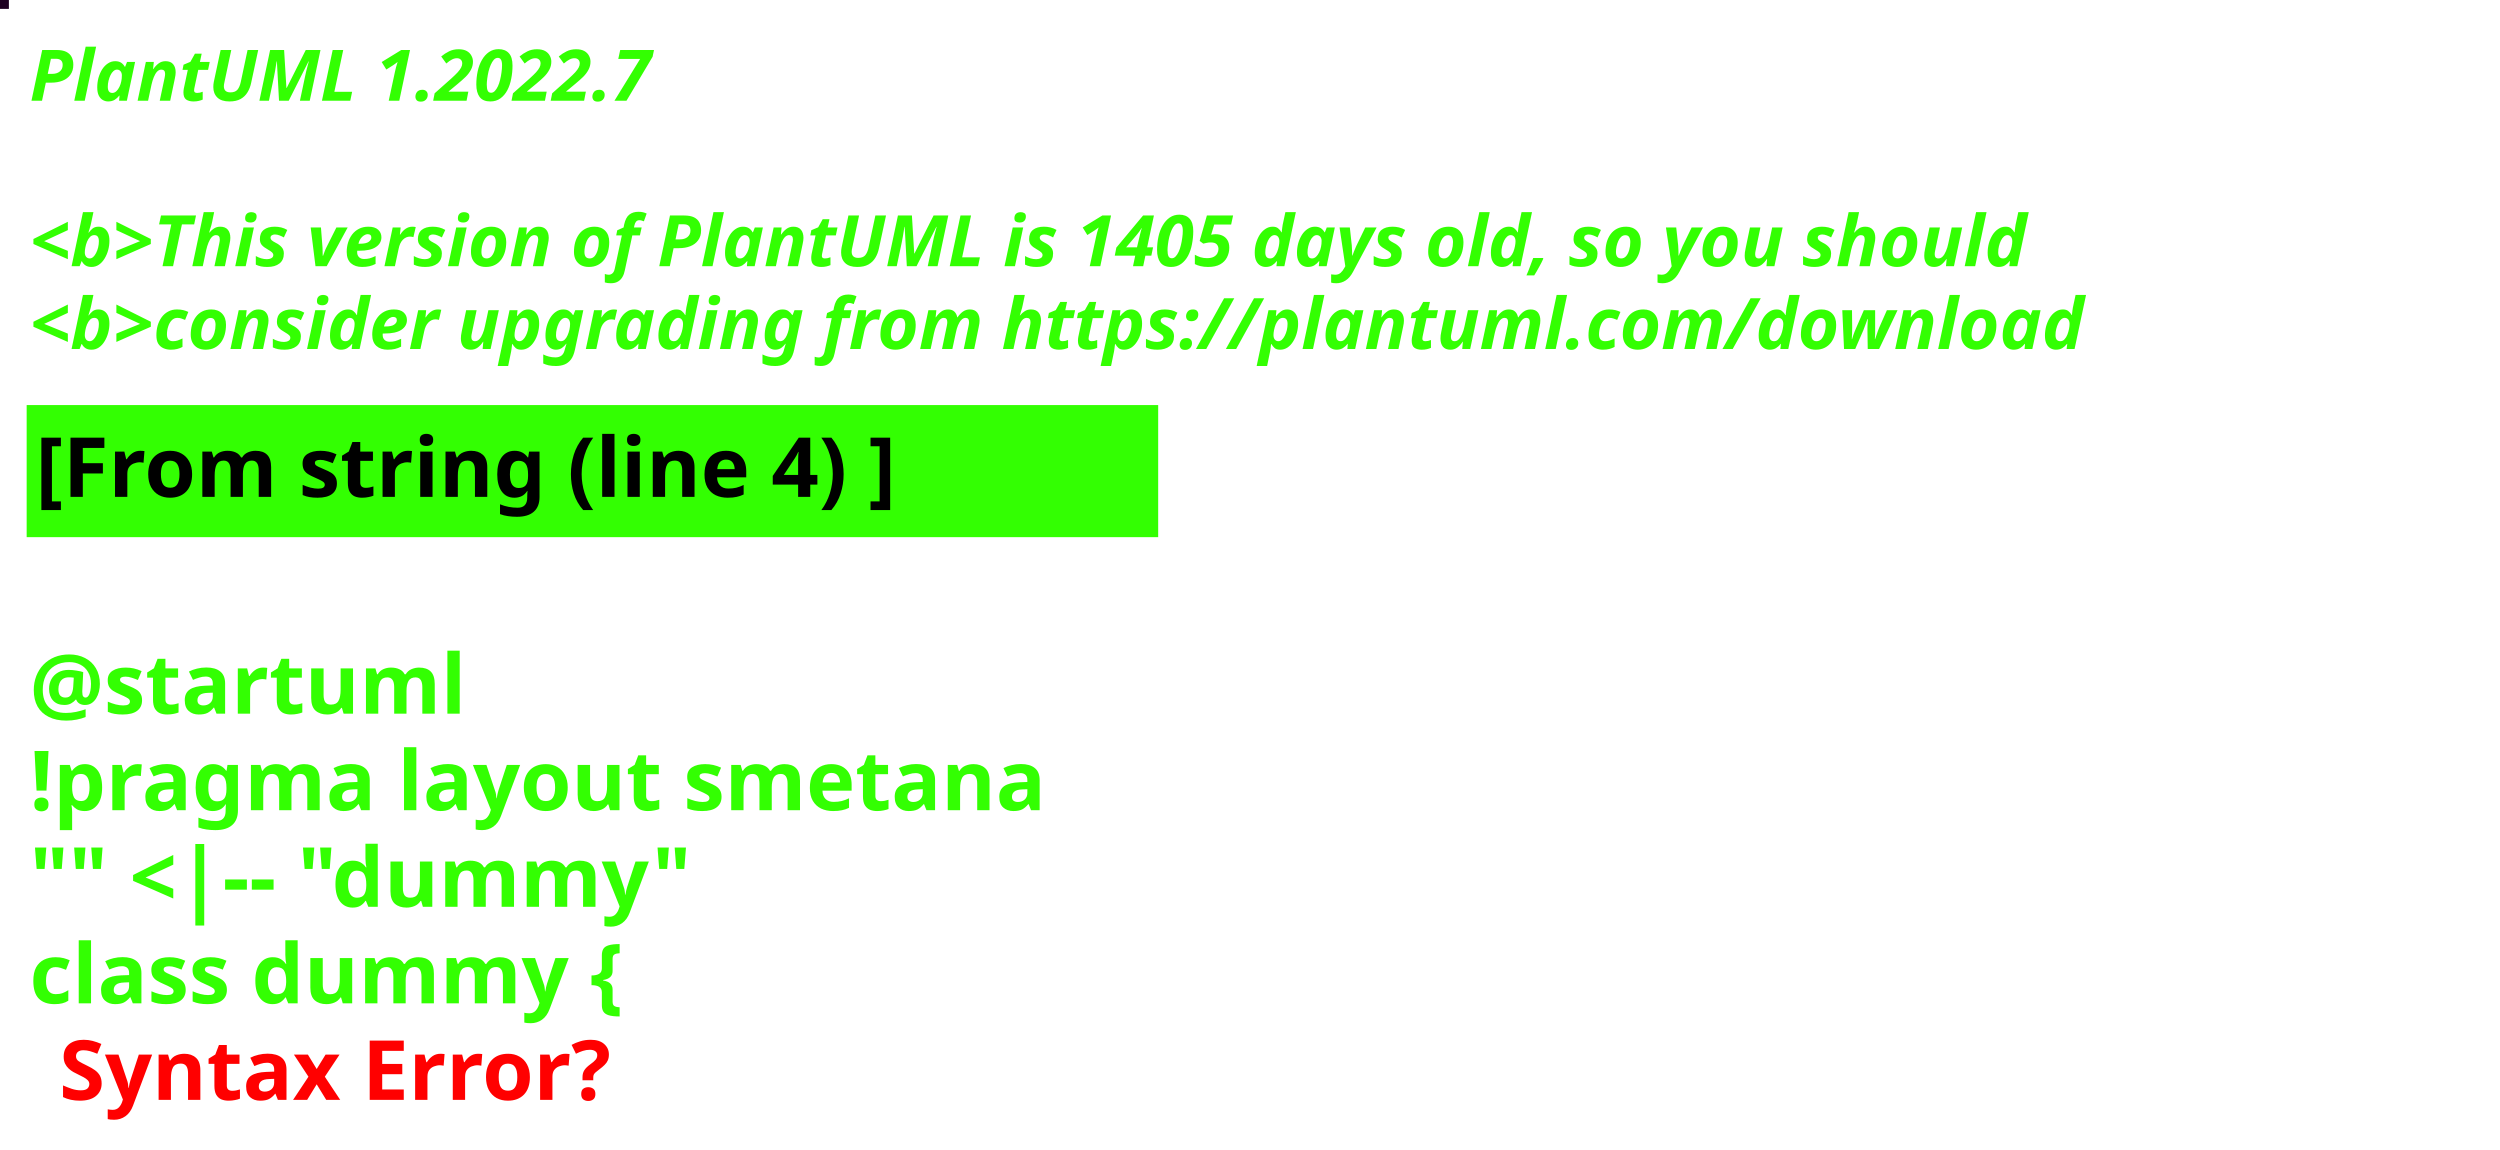
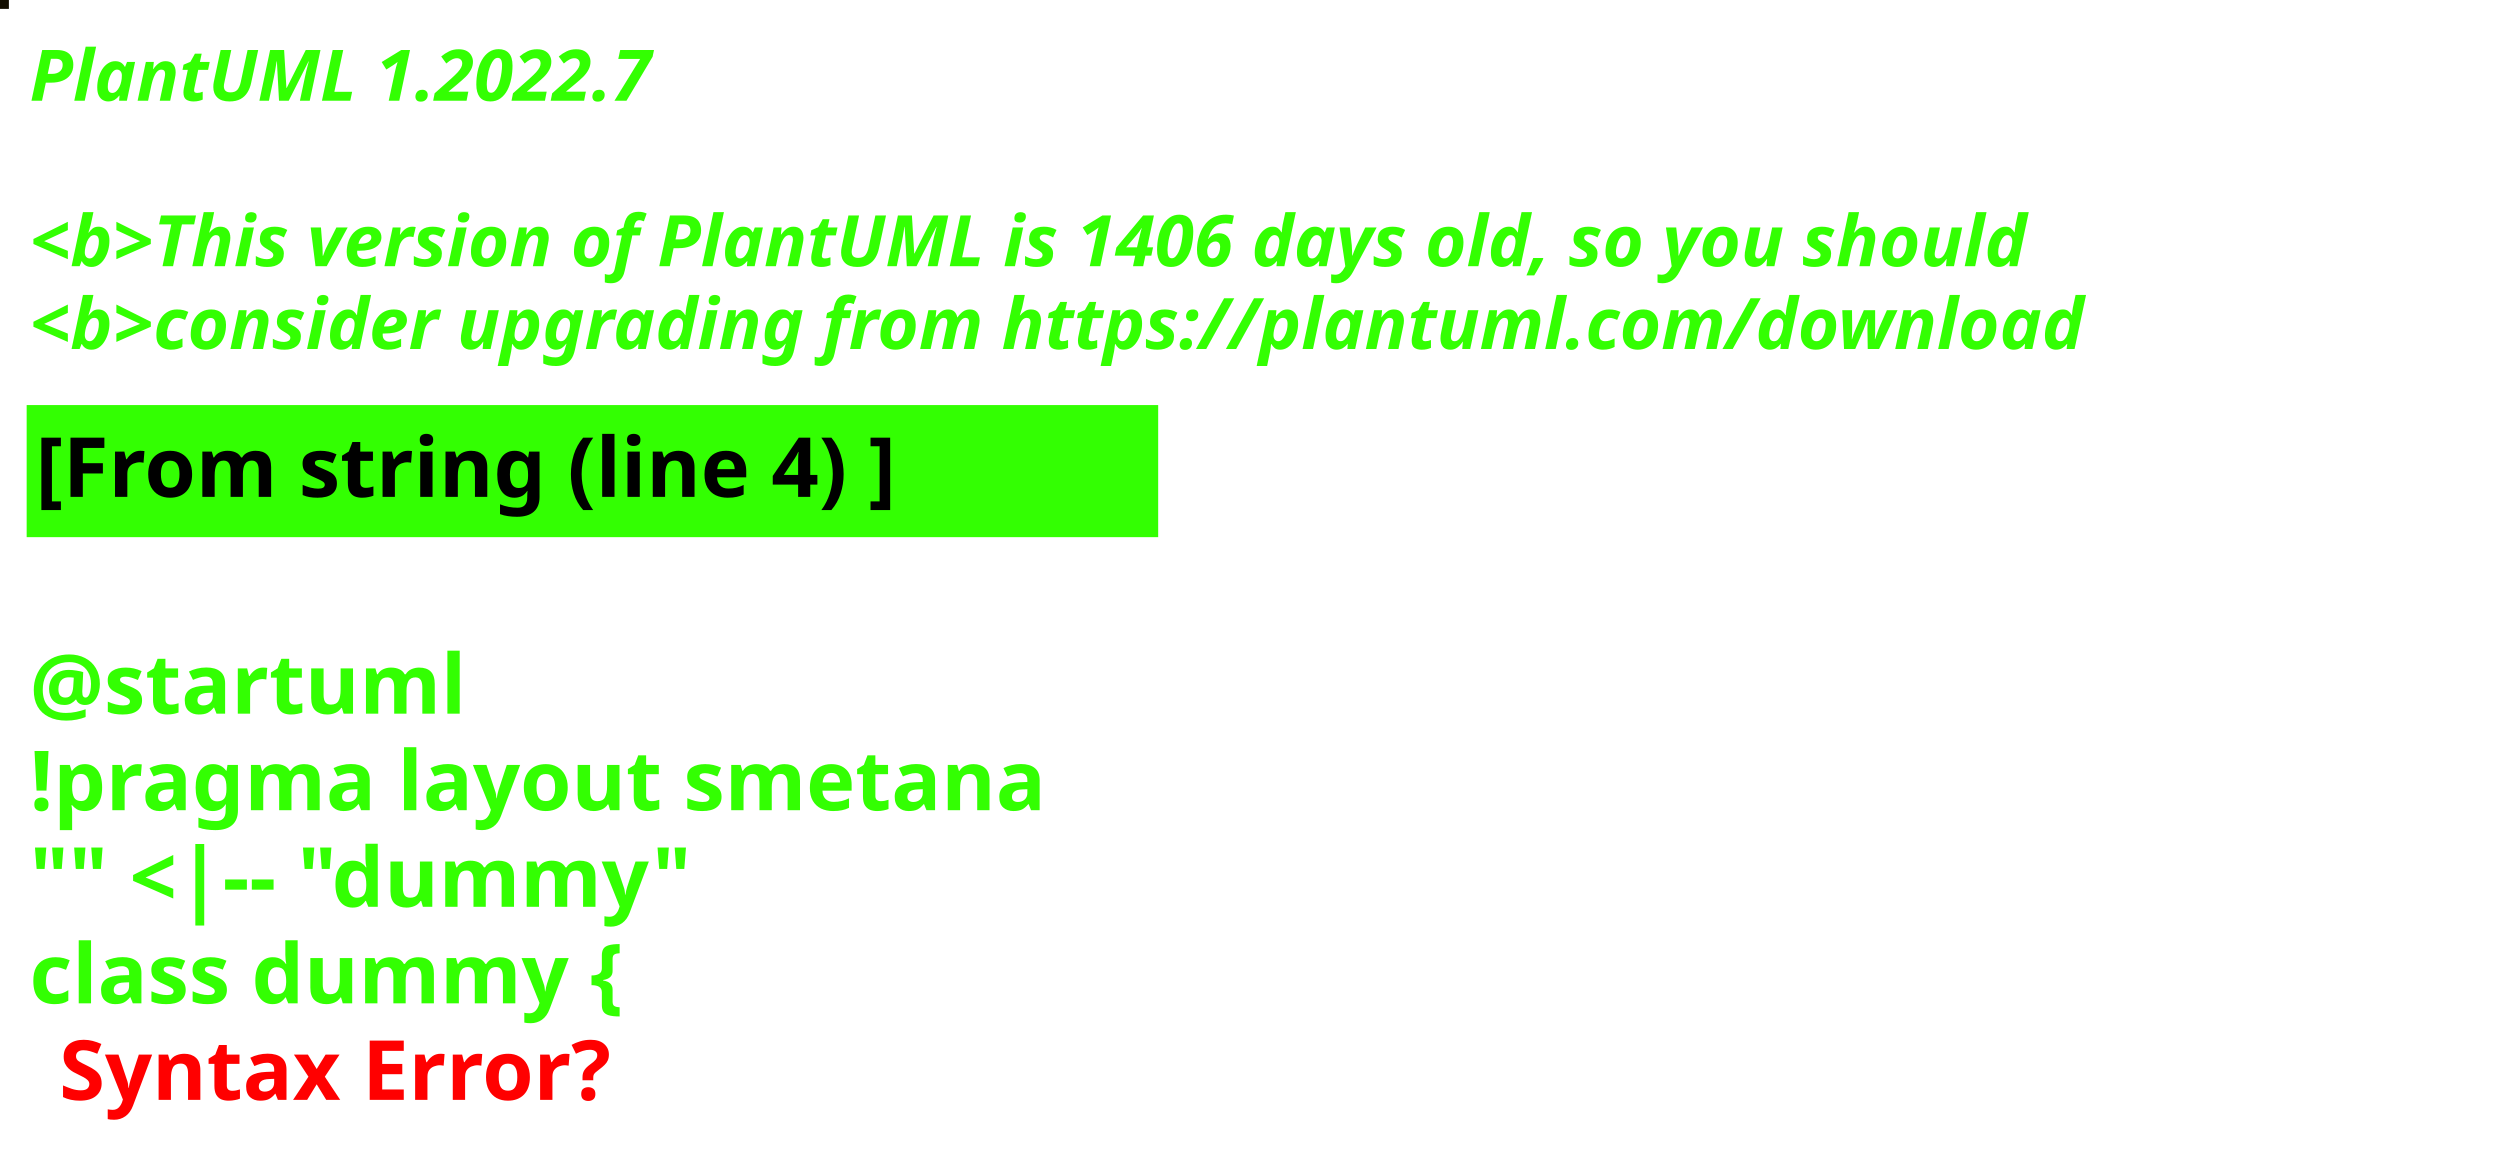
<svg xmlns="http://www.w3.org/2000/svg" contentStyleType="text/css" height="194px" preserveAspectRatio="none" style="width:422px;height:194px;background:#000000;" version="1.1" viewBox="0 0 422 194" width="422px" zoomAndPan="magnify">
  <defs />
  <g>
-     <rect fill="#1E0021" height="1" style="stroke:#1E0021;stroke-width:1.0;" width="1" x="0" y="0" />
+     <rect fill="#140F01" height="1" style="stroke:#140F01;stroke-width:1.0;" width="1" x="0" y="0" />
    <text fill="#33FF02" font-family="sans-serif" font-size="12" font-style="italic" font-weight="bold" lengthAdjust="spacing" textLength="127" x="5" y="17">PlantUML 1.2022.7</text>
    <text fill="#33FF02" font-family="sans-serif" font-size="12" font-style="italic" font-weight="bold" lengthAdjust="spacing" textLength="4" x="5" y="30.969"> </text>
-     <text fill="#33FF02" font-family="sans-serif" font-size="12" font-style="italic" font-weight="bold" lengthAdjust="spacing" textLength="407" x="5" y="44.938">&lt;b&gt;This version of PlantUML is 1405 days old, so you should</text>
+     <text fill="#33FF02" font-family="sans-serif" font-size="12" font-style="italic" font-weight="bold" lengthAdjust="spacing" textLength="407" x="5" y="44.938">&lt;b&gt;This version of PlantUML is 1406 days old, so you should</text>
    <text fill="#33FF02" font-family="sans-serif" font-size="12" font-style="italic" font-weight="bold" lengthAdjust="spacing" textLength="408" x="5" y="58.906">&lt;b&gt;consider upgrading from https://plantuml.com/download</text>
    <rect fill="#33FF02" height="21.297" style="stroke:#33FF02;stroke-width:1.0;" width="190" x="5" y="68.875" />
    <text fill="#000000" font-family="sans-serif" font-size="14" font-weight="bold" lengthAdjust="spacing" textLength="168" x="6" y="83.875">[From string (line 4) ]</text>
    <text fill="#33FF02" font-family="sans-serif" font-size="14" font-weight="bold" lengthAdjust="spacing" textLength="5" x="5" y="104.172"> </text>
    <text fill="#33FF02" font-family="sans-serif" font-size="14" font-weight="bold" lengthAdjust="spacing" textLength="79" x="5" y="120.469">@startuml</text>
    <text fill="#33FF02" font-family="sans-serif" font-size="14" font-weight="bold" lengthAdjust="spacing" textLength="190" x="5" y="136.766">!pragma layout smetana</text>
    <text fill="#33FF02" font-family="sans-serif" font-size="14" font-weight="bold" lengthAdjust="spacing" textLength="124" x="5" y="153.062">"" &lt;|-- "dummy"</text>
    <text fill="#33FF02" font-family="sans-serif" font-size="14" font-weight="bold" lengthAdjust="spacing" text-decoration="wavy underline" textLength="117" x="5" y="169.359">class dummy {</text>
    <text fill="#FF0000" font-family="sans-serif" font-size="14" font-weight="bold" lengthAdjust="spacing" textLength="106" x="10" y="185.656">Syntax Error?</text>
  </g>
</svg>
